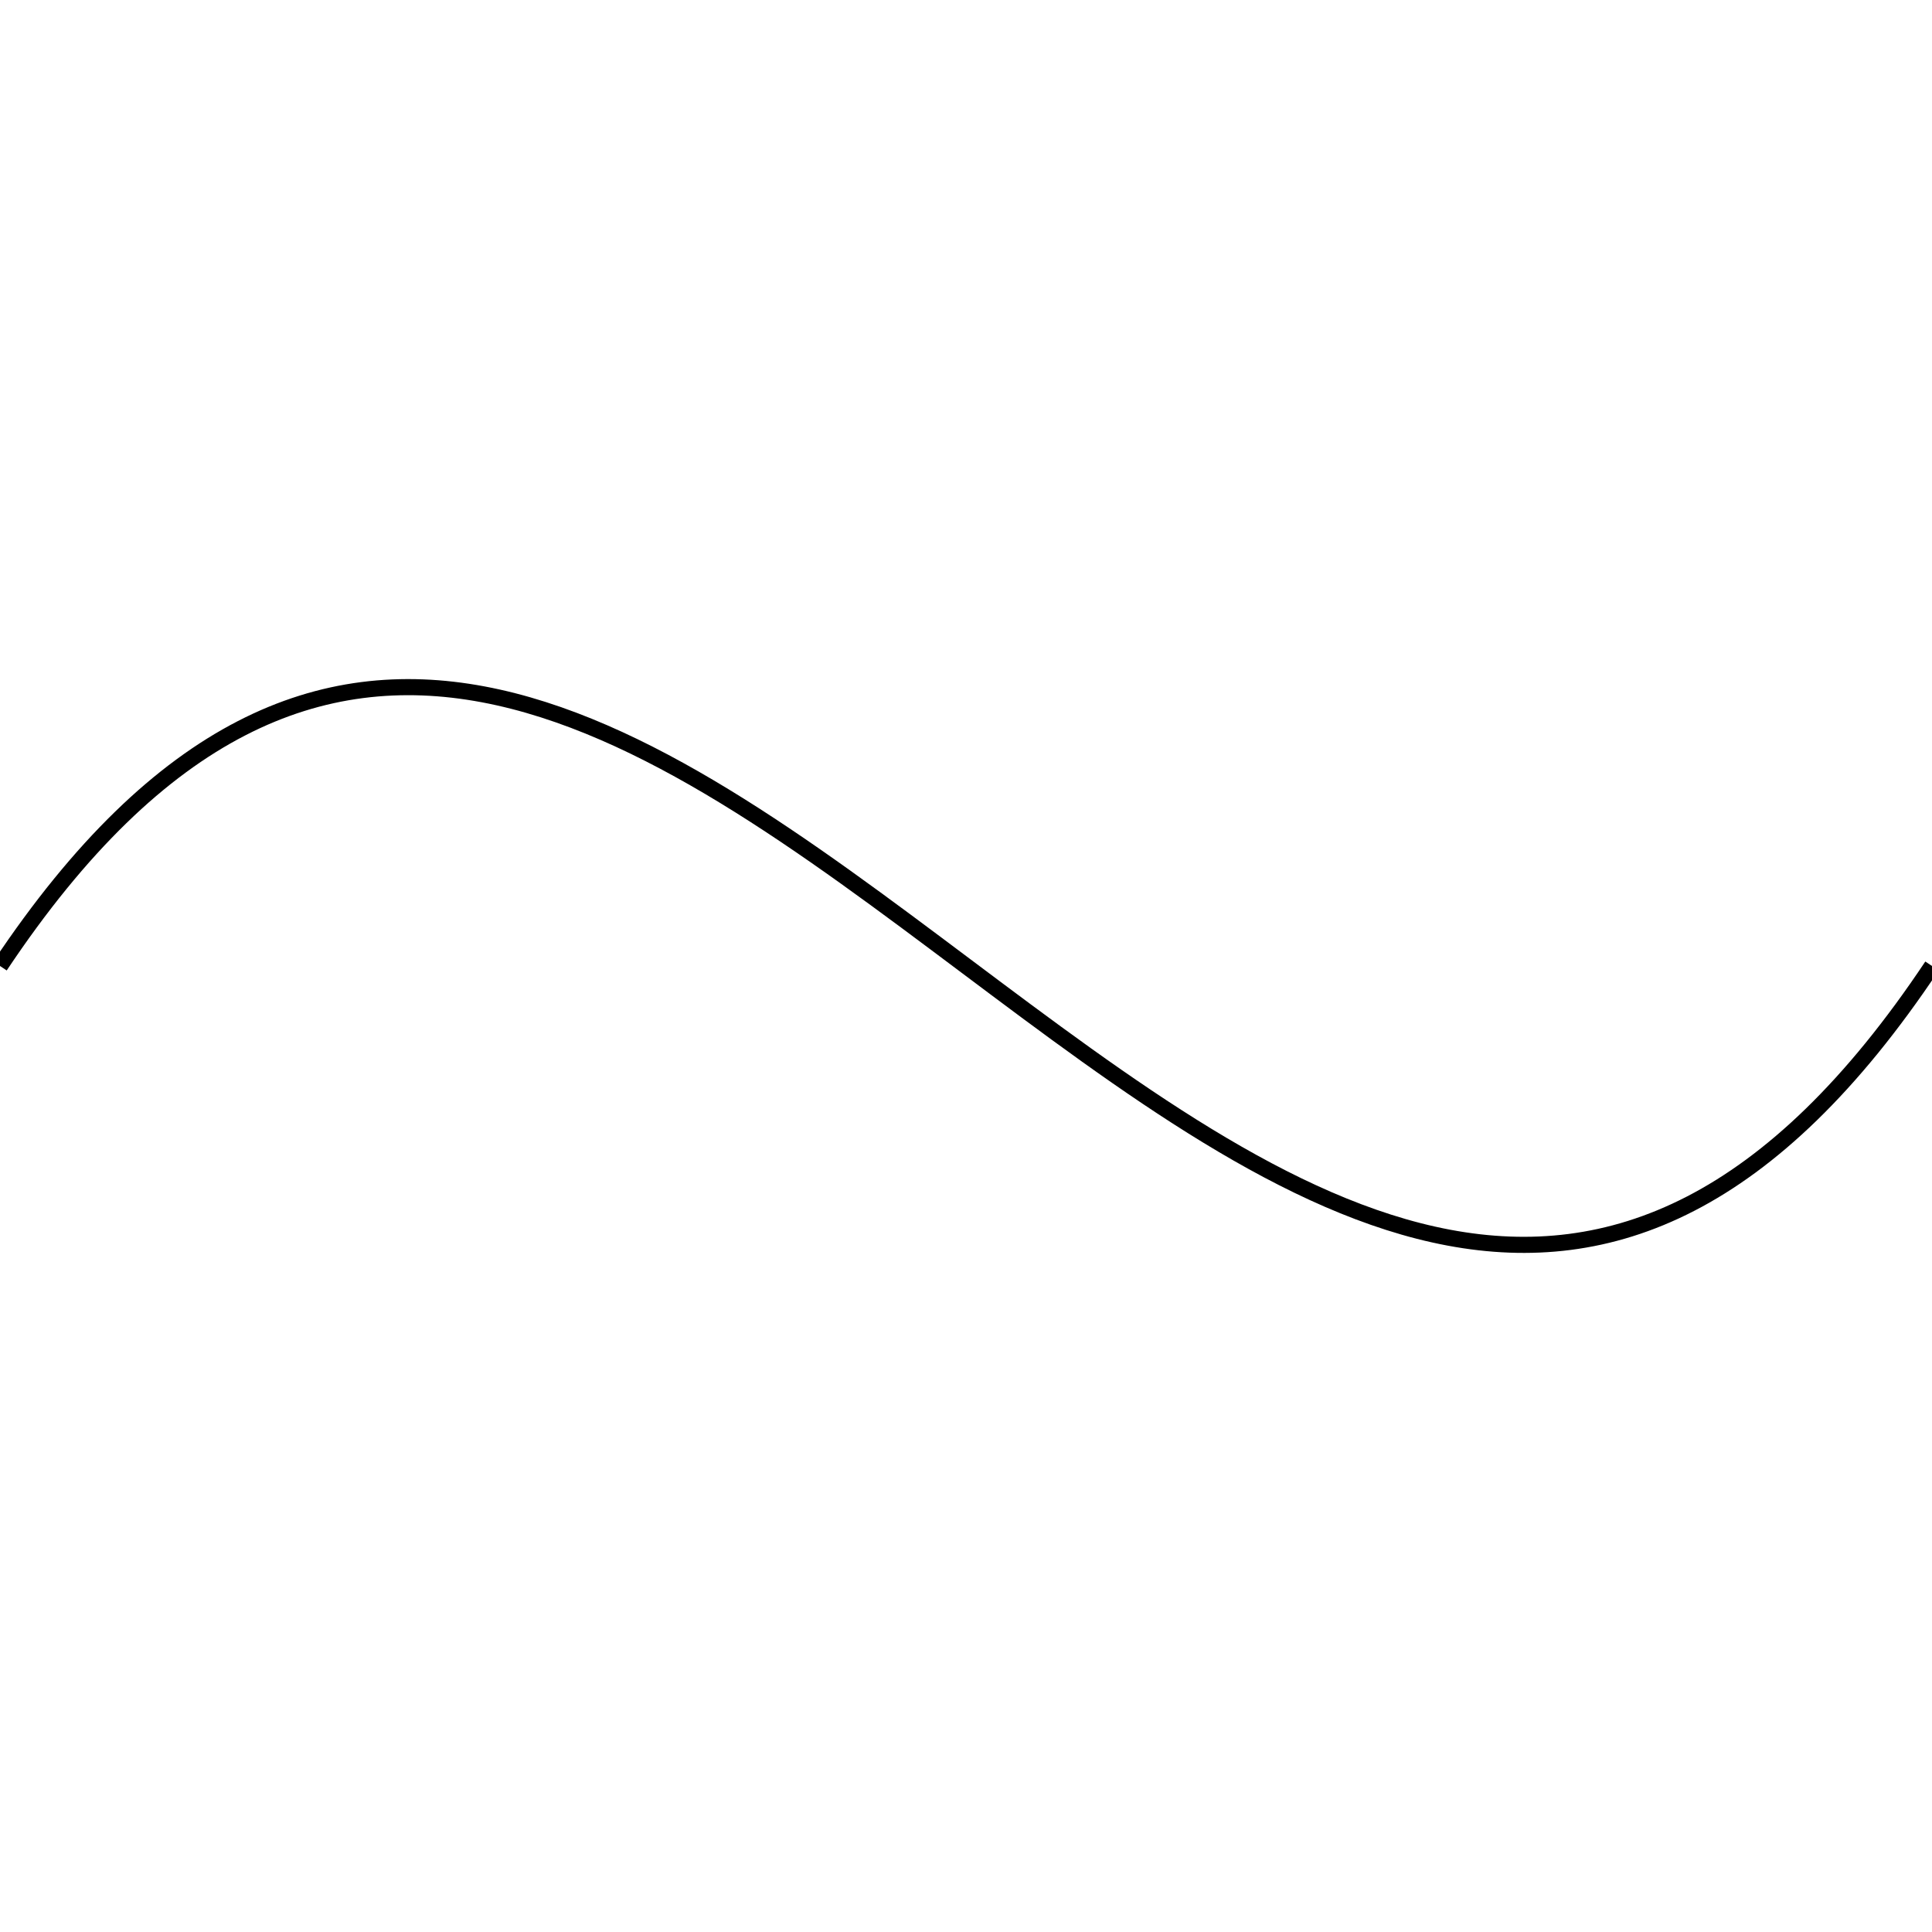
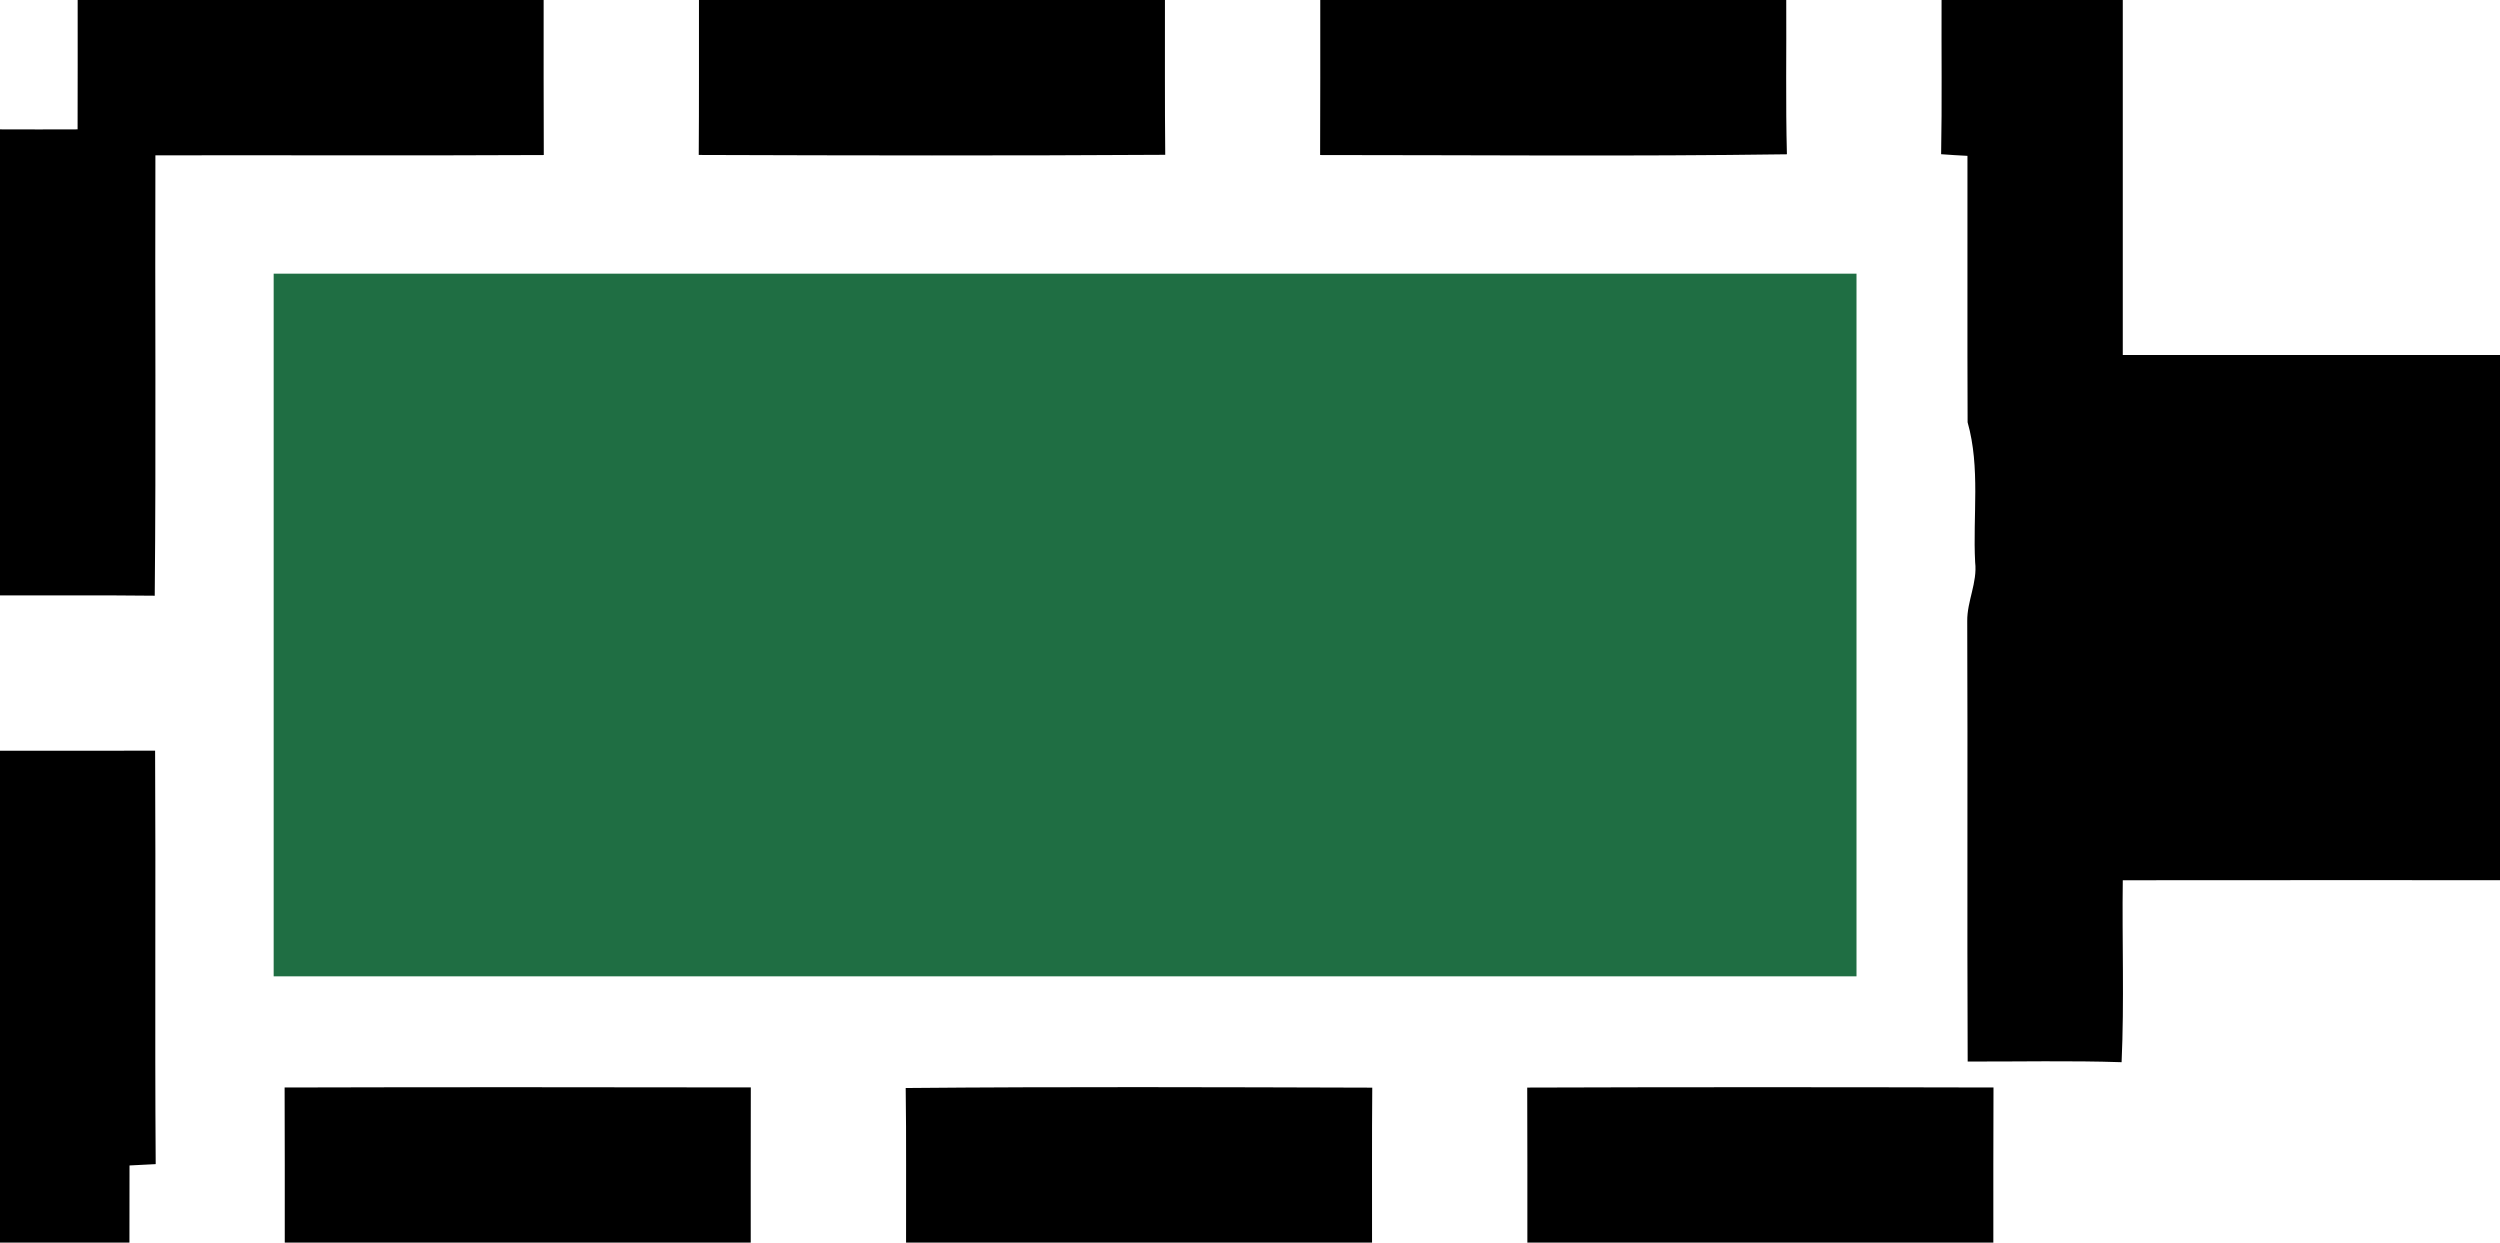
- <svg xmlns="http://www.w3.org/2000/svg" width="120" height="120" viewBox="0 0 120 120" fill="none">
-   <path d="M 0 60 C 40 0,  80 120,  120 60" stroke="black" />
+ <svg xmlns="http://www.w3.org/2000/svg" width="338pt" height="168pt" viewBox="0 0 338 168" version="1.1">
+   <g id="#000000ff">
+     <path fill="#000000" opacity="1.00" d=" M 10.50 0.00 L 73.50 0.00 C 73.51 6.99 73.48 13.97 73.52 20.96 C 56.02 21.05 38.51 20.97 21.01 21.00 C 20.94 40.85 21.11 60.70 20.92 80.54 C 13.95 80.46 6.97 80.52 0.00 80.50 L 0.00 17.49 C 3.50 17.51 6.99 17.50 10.49 17.49 C 10.52 11.66 10.49 5.83 10.50 0.00 Z" />
+     <path fill="#000000" opacity="1.00" d=" M 94.50 0.00 L 157.50 0.00 C 157.51 6.98 157.47 13.95 157.54 20.93 C 136.52 21.06 115.49 21.02 94.47 20.95 C 94.52 13.97 94.49 6.98 94.50 0.00 Z" />
+     <path fill="#000000" opacity="1.00" d=" M 178.50 0.00 L 241.50 0.00 C 241.54 6.95 241.41 13.91 241.59 20.86 C 220.56 21.16 199.51 20.96 178.48 20.96 C 178.52 13.97 178.49 6.99 178.50 0.00 Z" />
+     <path fill="#000000" opacity="1.00" d=" M 262.50 0.00 L 287.00 0.00 C 287.00 16.00 286.99 32.00 287.00 48.00 C 304.00 48.01 321.00 48.00 338.00 48.00 L 338.00 119.00 C 321.00 119.00 304.00 118.99 287.00 119.01 C 286.89 127.21 287.21 135.41 286.84 143.61 C 279.91 143.38 272.97 143.54 266.03 143.52 C 265.94 123.67 266.05 103.82 265.97 83.98 C 265.94 81.27 267.36 78.76 267.04 76.02 C 266.71 69.70 267.76 63.26 266.02 57.09 C 265.97 45.08 266.02 33.07 266.00 21.07 C 264.81 21.01 263.62 20.94 262.44 20.85 C 262.57 13.90 262.47 6.95 262.50 0.00 Z" />
+     <path fill="#000000" opacity="1.00" d=" M 0.00 101.50 C 6.99 101.50 13.98 101.51 20.97 101.49 C 21.07 120.12 20.92 138.76 21.05 157.39 C 19.87 157.45 18.69 157.51 17.51 157.57 C 17.50 161.04 17.49 164.52 17.50 168.00 L 0.00 168.00 L 0.00 101.50 Z" />
+     <path fill="#000000" opacity="1.00" d=" M 38.48 147.03 C 59.49 146.97 80.50 146.99 101.51 147.02 C 101.49 154.01 101.50 161.01 101.50 168.00 L 38.50 168.00 C 38.50 161.01 38.51 154.02 38.48 147.03 Z" />
+     <path fill="#000000" opacity="1.00" d=" M 122.45 147.10 C 143.47 146.91 164.50 146.99 185.53 147.05 C 185.47 154.04 185.51 161.02 185.50 168.00 L 122.50 168.00 C 122.48 161.03 122.55 154.06 122.45 147.10 Z" />
+     <path fill="#000000" opacity="1.00" d=" M 206.48 147.04 C 227.49 146.97 248.50 146.98 269.52 147.03 C 269.48 154.02 269.51 161.01 269.50 168.00 L 206.50 168.00 C 206.49 161.01 206.52 154.03 206.48 147.04 Z" />
+   </g>
+   <g id="#1f6e43ff">
+     <path fill="#1f6e43" opacity="1.00" d=" M 37.00 37.00 C 108.33 37.00 179.67 37.00 251.00 37.00 C 251.00 68.67 251.00 100.33 251.00 132.00 C 179.67 132.00 108.33 132.00 37.00 132.00 C 37.00 100.33 37.00 68.67 37.00 37.00 Z" />
+   </g>
</svg>
